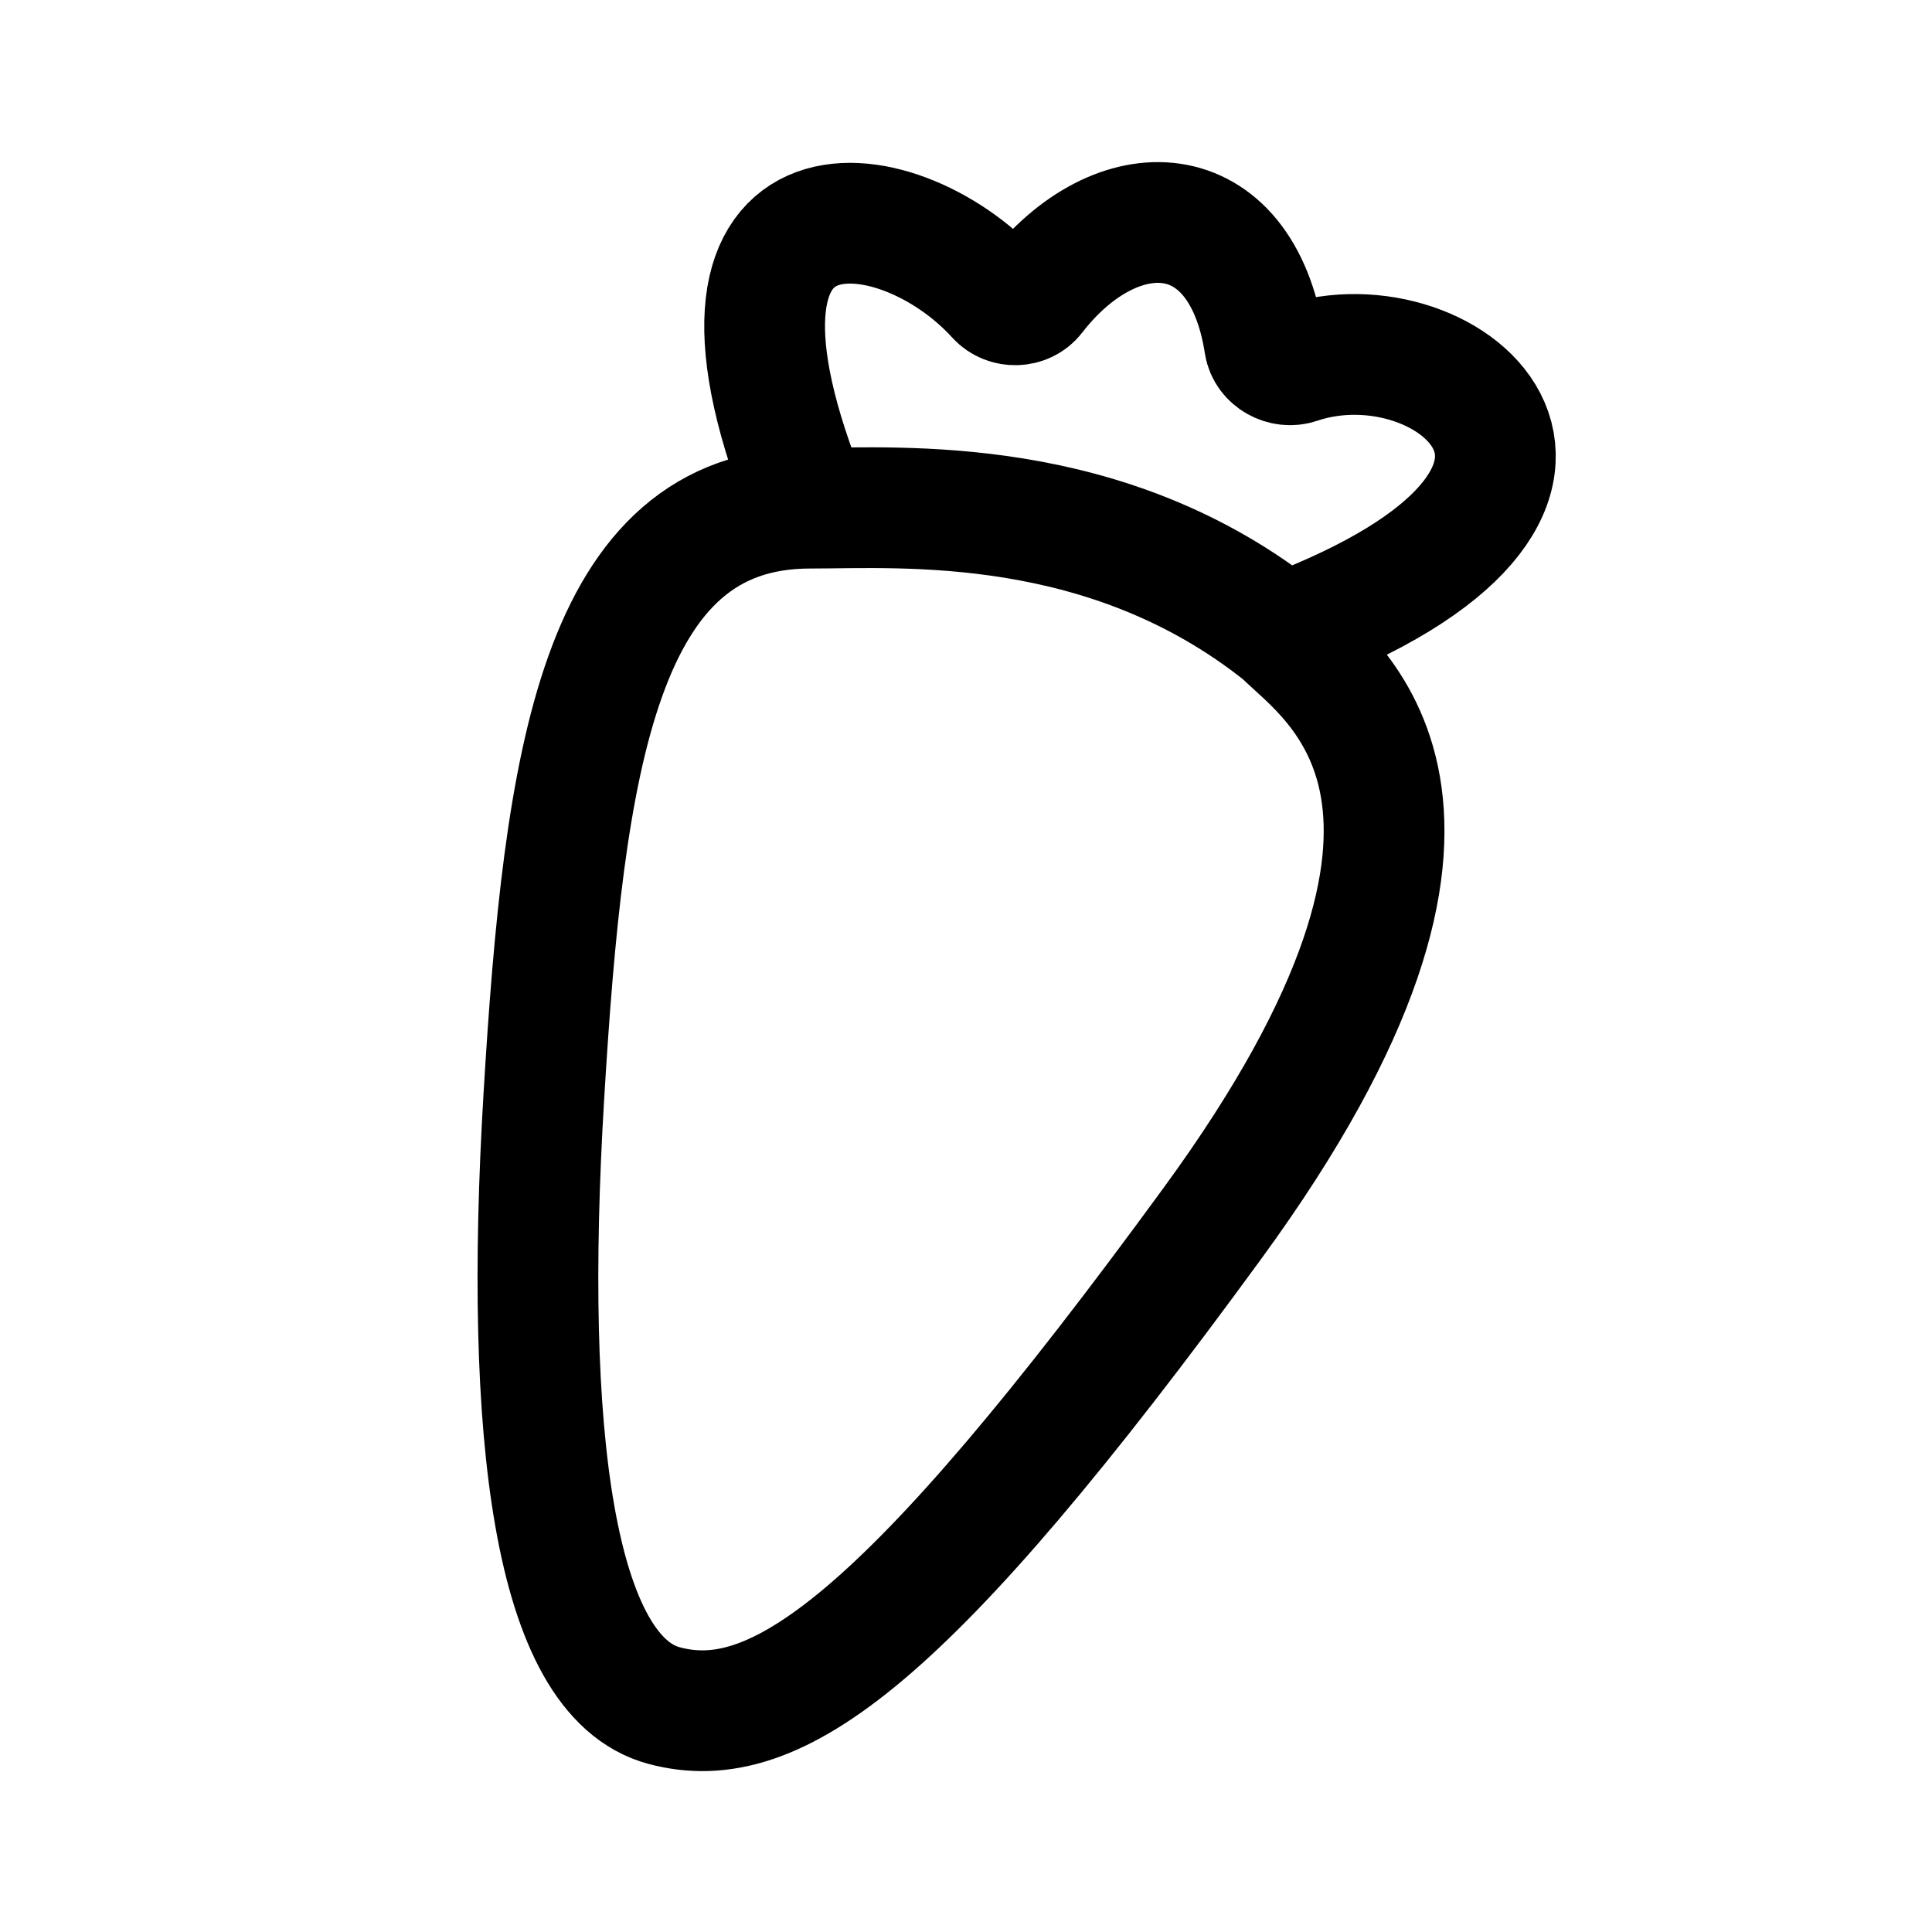
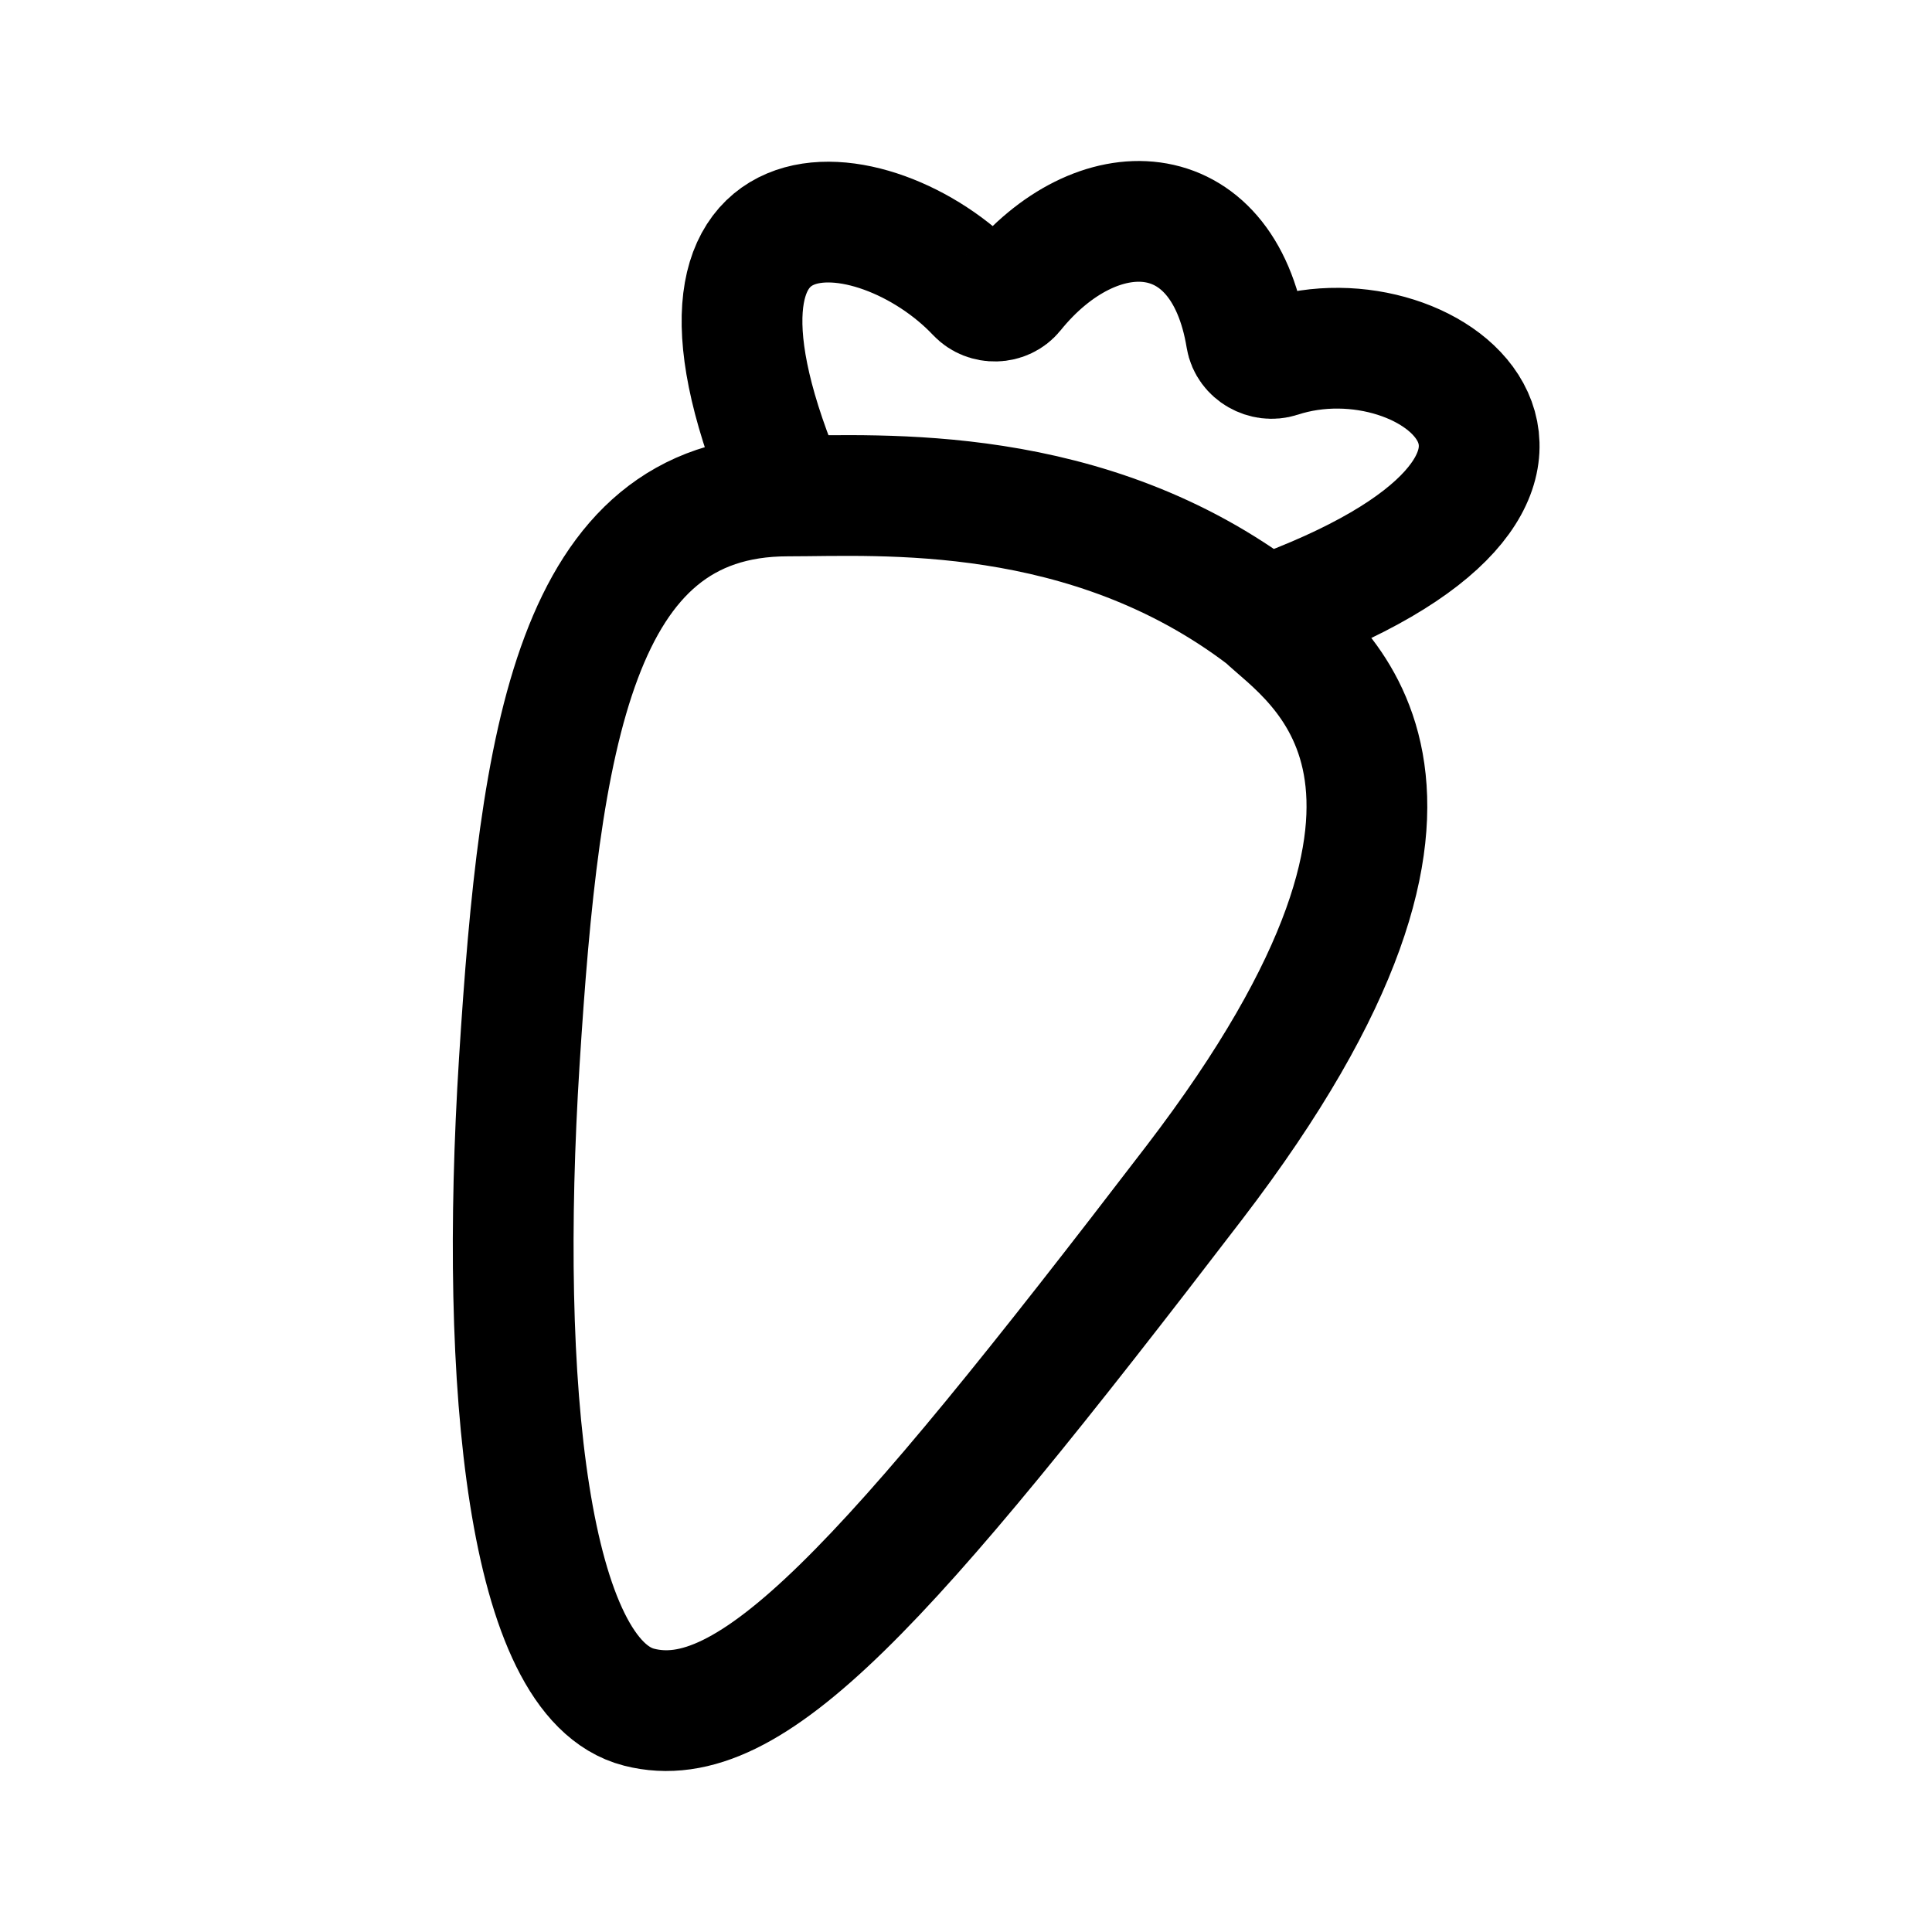
<svg xmlns="http://www.w3.org/2000/svg" width="192" height="192" fill="none">
-   <path d="M127.5 63c4.5 4.5 23.65 16.555-6.956 58.5C89.939 163.445 77 172.447 66 169.5c-11-2.947-13.965-27.044-11.956-60.5C56.054 75.544 59.5 50.5 80.5 50.5m47 12.5c37.418-14.047 16.738-32.024 1.505-26.875-1.425.481-3.106-.434-3.336-1.92-2.319-15.007-14.693-15.378-22.875-4.813-.9 1.161-2.745 1.2-3.732.111C89.057 18.459 66.362 16.005 80.5 50.5m47 12.5c-17.5-14-37.957-12.5-47-12.5" stroke="#000" stroke-width="12" stroke-linejoin="round" />
+   <path d="M125.705 61.301c4.54 4.325 23.857 15.912-7.016 56.227-30.874 40.315-44.08 54.965-55.176 52.132-11.096-2.833-13.934-31.99-11.907-64.146 2.027-32.157 5.503-56.227 26.687-56.227m47.412 12.014c37.815-13.526 16.809-30.842 1.434-25.803-1.41.462-3.047-.448-3.287-1.912-2.36-14.414-14.872-14.733-23.118-4.527-.9 1.113-2.676 1.149-3.658.108C87.013 18.5 64.005 16.069 78.293 49.287m47.412 12.014c-17.653-13.456-38.29-12.014-47.412-12.014" stroke="#000" stroke-width="12" stroke-linejoin="round" />
</svg>
